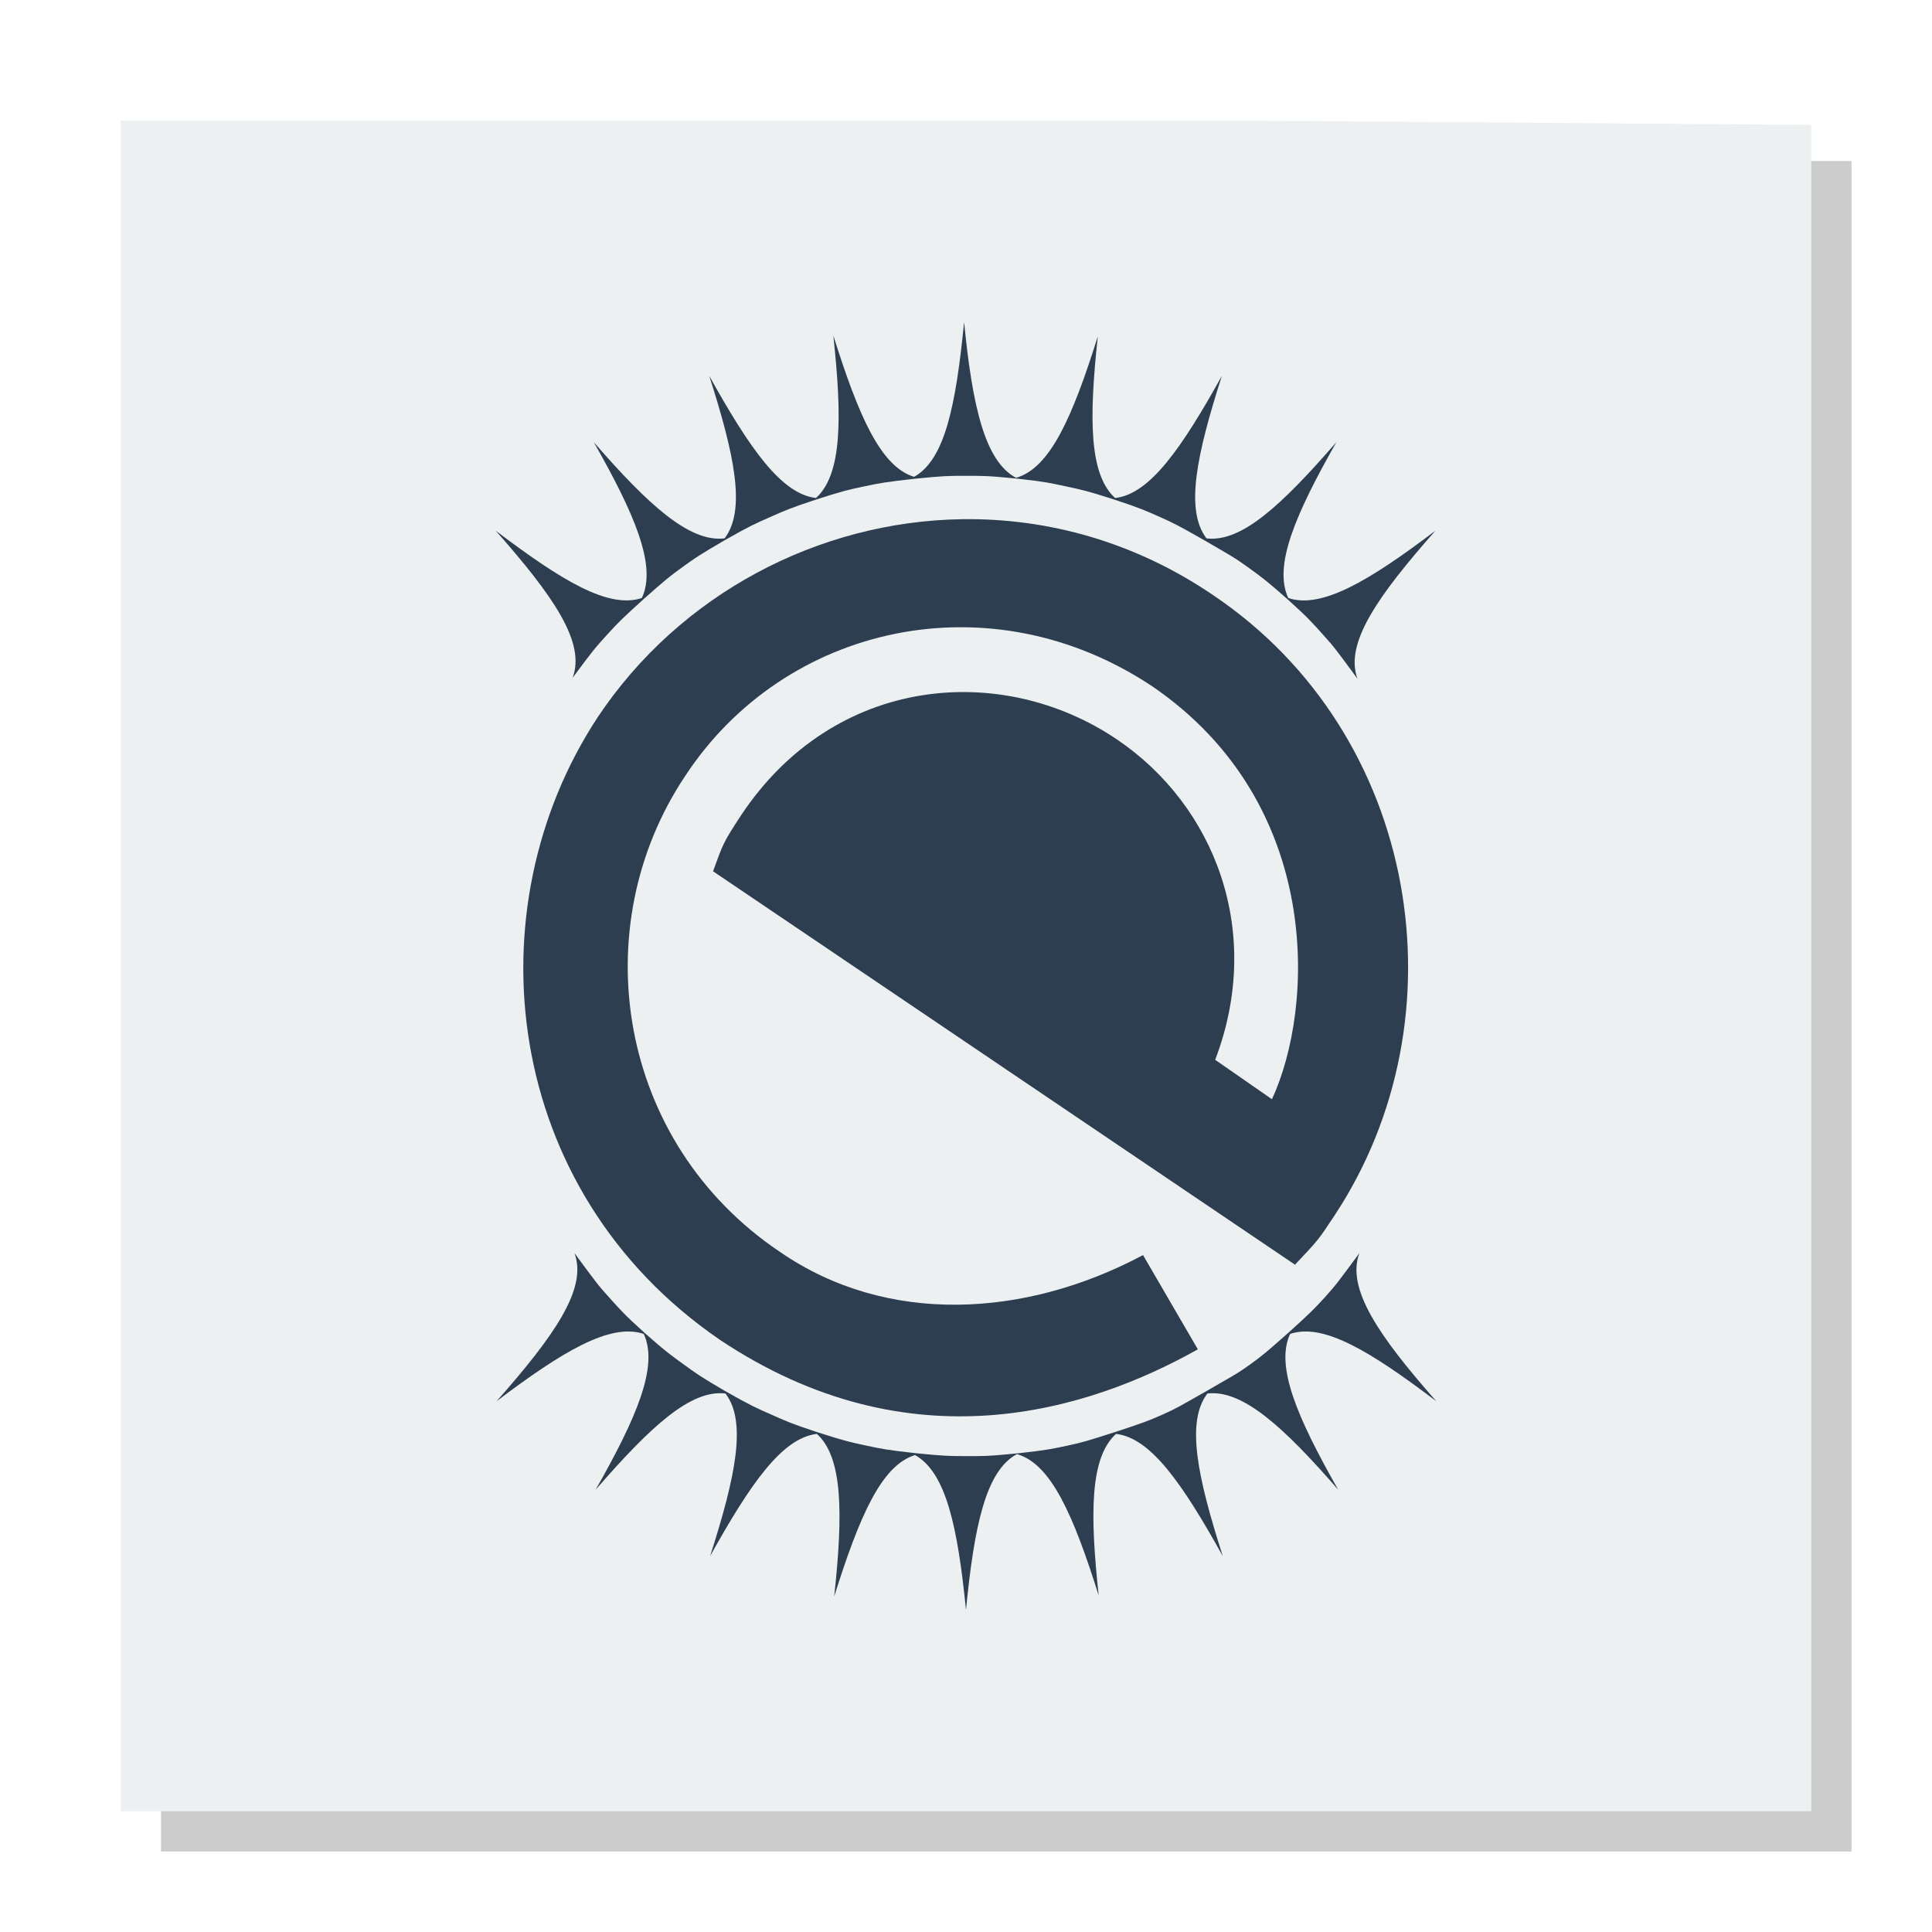
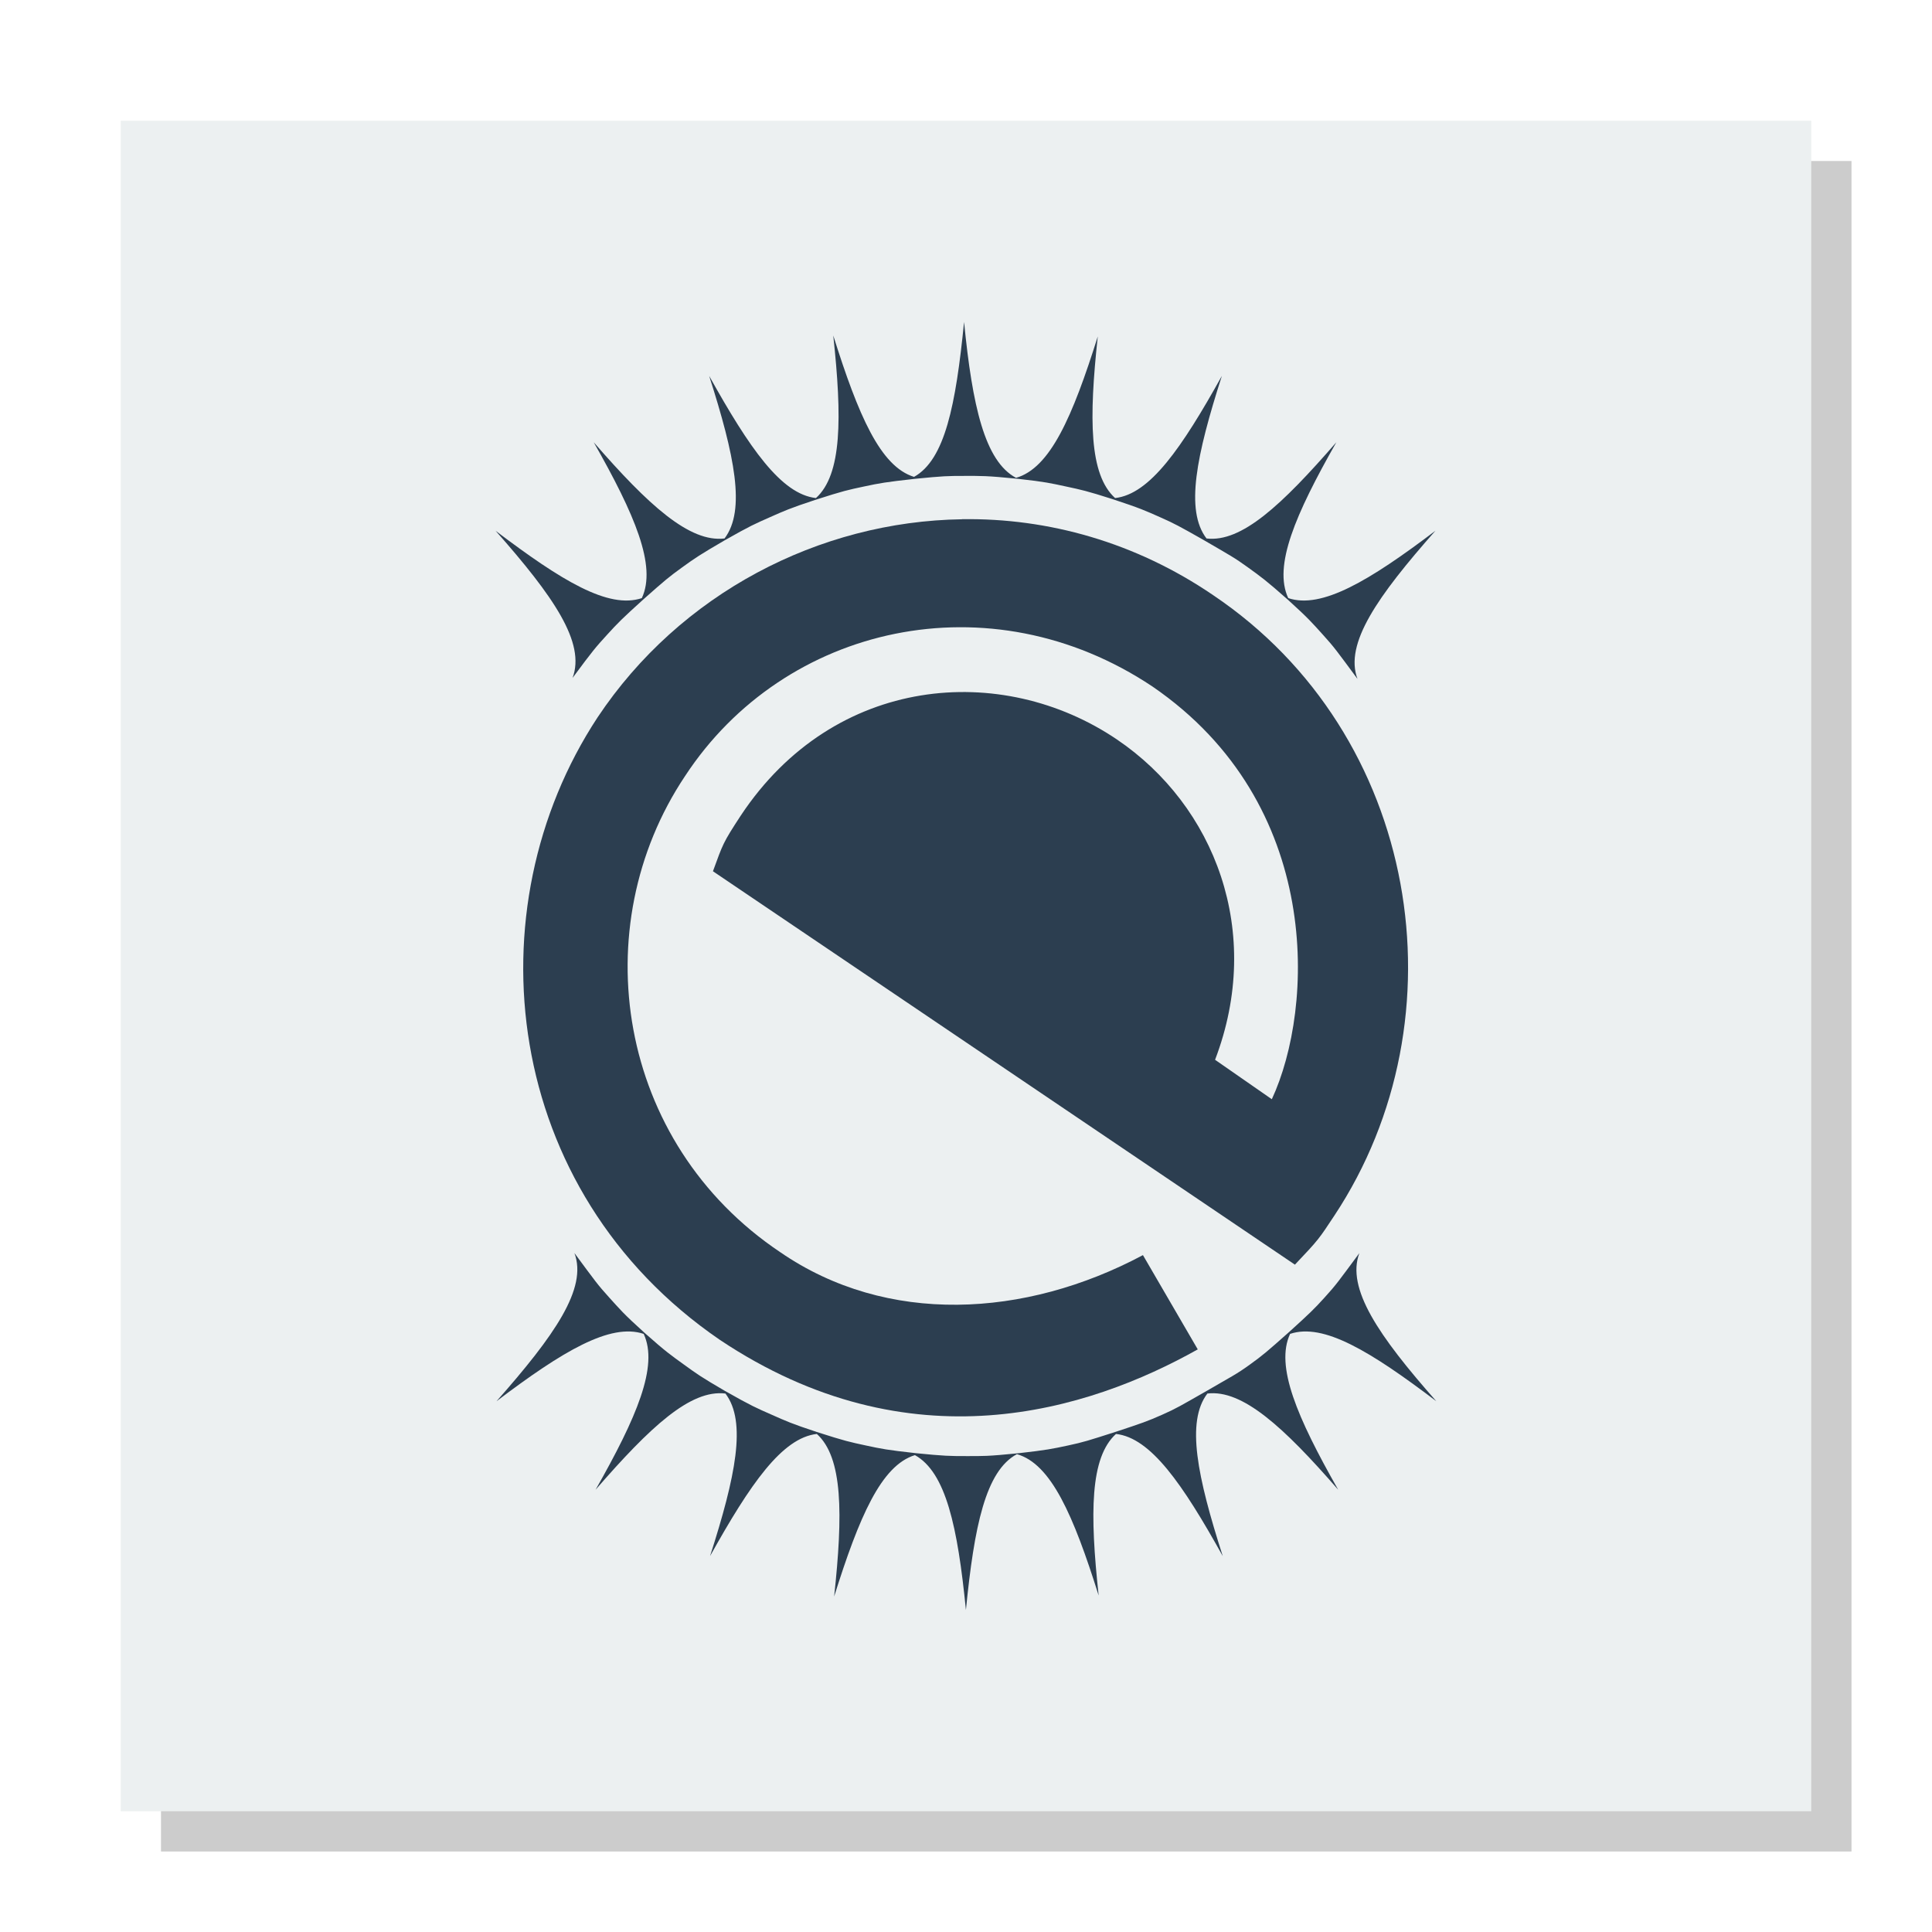
<svg xmlns="http://www.w3.org/2000/svg" width="48" version="1.1" height="48">
  <path style="opacity:.2" d="M 4,4 V 46 H 46 V 4 Z" />
-   <defs id="defs4" />
-   <path style="fill:#ecf0f1" id="rect4090" d="M 3,3 V 45 H 45 V 3.103 L 31.412,3 Z" />
-   <g style="fill:#2c3e50" id="layer1" transform="matrix(0.7647498,0,0,0.7647498,5.646006,6.589994)">
-     <path style="fill-rule:evenodd;stroke:none" id="path4145" d="m 23.938,1.844 c 0.269,2.724 0.668,4.518 1.688,5.062 1.111,-0.317 1.835,-1.983 2.656,-4.594 -0.289,2.679 -0.283,4.483 0.562,5.25 1.13,-0.125 2.161,-1.62 3.469,-3.969 -0.829,2.587 -1.199,4.363 -0.5,5.281 1.137,0.136 2.445,-1.084 4.219,-3.125 -1.336,2.351 -2.05,4.017 -1.562,5.062 1.085,0.363 2.635,-0.563 4.781,-2.188 -1.881,2.131 -2.96,3.667 -2.531,4.812 -0.677,-0.915 -0.745,-1.019 -1.125,-1.438 -0.351,-0.387 -0.448,-0.512 -1.125,-1.125 -0.733,-0.65 -0.879,-0.749 -1.312,-1.062 -0.445,-0.322 -0.559,-0.377 -1.469,-0.906 -0.749,-0.424 -0.909,-0.512 -1.375,-0.719 -0.488,-0.216 -0.636,-0.289 -1.562,-0.594 -0.833,-0.266 -0.999,-0.299 -1.5,-0.406 -0.508,-0.109 -0.658,-0.149 -1.562,-0.25 -1.037,-0.104 -1.204,-0.094 -1.75,-0.094 -0.523,0 -0.672,0.002 -1.594,0.094 -0.969,0.108 -1.135,0.139 -1.656,0.25 -0.525,0.112 -0.646,0.134 -1.594,0.438 -0.815,0.27 -1.003,0.356 -1.469,0.562 -0.486,0.216 -0.627,0.272 -1.469,0.75 -0.81,0.472 -0.948,0.566 -1.375,0.875 -0.427,0.309 -0.546,0.408 -1.25,1.031 -0.706,0.64 -0.831,0.763 -1.188,1.156 -0.38,0.419 -0.448,0.491 -1.125,1.406 0.429,-1.145 -0.619,-2.65 -2.5,-4.781 2.146,1.625 3.665,2.551 4.75,2.188 0.487,-1.045 -0.226,-2.712 -1.562,-5.062 1.775,2.042 3.112,3.263 4.25,3.125 0.698,-0.919 0.329,-2.696 -0.5,-5.281 1.307,2.348 2.34,3.842 3.469,3.969 0.848,-0.766 0.852,-2.6 0.562,-5.281 0.815,2.591 1.528,4.258 2.625,4.594 1.003,-0.558 1.358,-2.327 1.625,-5.031 z " />
-     <path style="fill-rule:evenodd;stroke:none" id="path4143" d="m 23.875,8.25 c 2.793,-0.04 5.629,0.747 8.156,2.469 6.715,4.517 8.191,13.731 3.938,20.156 -0.5,0.756 -0.498,0.769 -1.281,1.594 l -18.906,-12.781 c 0.328,-0.893 0.313,-0.905 0.906,-1.812 3.035,-4.573 8.481,-4.999 12.219,-2.469 3.177,2.151 4.774,6.25 3.188,10.406 0.609,0.423 1.235,0.858 1.844,1.281 1.378,-2.964 1.683,-9.595 -3.875,-13.406 -5.28,-3.526 -11.961,-2.016 -15.188,2.906 -3.279,4.904 -2.228,11.904 3.094,15.469 3.461,2.381 7.948,2.138 11.781,0.094 l 1.781,3.062 c -3.556,1.996 -9.342,3.823 -15.531,-0.312 -7.078,-4.847 -8.067,-13.988 -3.969,-20.219 2.677,-4.019 7.189,-6.37 11.844,-6.438 Z " />
-     <path style="fill-rule:evenodd;stroke:none" id="path1306" d="m 11.281,32.094 c 0.677,0.915 0.745,1.019 1.125,1.438 0.357,0.393 0.45,0.517 1.156,1.156 0.704,0.623 0.854,0.722 1.281,1.031 0.419,0.304 0.541,0.393 1.312,0.844 0.884,0.502 1.036,0.562 1.531,0.781 0.469,0.208 0.637,0.288 1.469,0.562 0.929,0.298 1.072,0.326 1.594,0.438 0.52,0.111 0.665,0.143 1.625,0.25 0.931,0.093 1.1,0.094 1.625,0.094 0.546,0 0.682,0.01 1.719,-0.094 0.904,-0.101 1.085,-0.141 1.594,-0.25 0.509,-0.109 0.662,-0.16 1.531,-0.438 0.889,-0.293 1.05,-0.349 1.531,-0.562 0.476,-0.211 0.612,-0.3 1.406,-0.75 0.86,-0.501 1.001,-0.559 1.438,-0.875 0.435,-0.315 0.541,-0.406 1.281,-1.062 0.67,-0.607 0.806,-0.739 1.156,-1.125 0.38,-0.419 0.448,-0.523 1.125,-1.438 -0.429,1.145 0.619,2.681 2.5,4.812 -2.146,-1.625 -3.665,-2.551 -4.75,-2.188 -0.487,1.045 0.226,2.712 1.562,5.062 -1.774,-2.042 -3.113,-3.262 -4.25,-3.125 -0.699,0.918 -0.329,2.695 0.5,5.281 -1.308,-2.349 -2.339,-3.844 -3.469,-3.969 -0.845,0.768 -0.851,2.571 -0.562,5.25 -0.822,-2.612 -1.545,-4.277 -2.656,-4.594 -1.018,0.546 -1.387,2.34 -1.656,5.062 -0.268,-2.706 -0.652,-4.474 -1.656,-5.031 -1.096,0.336 -1.81,2.004 -2.625,4.594 0.289,-2.681 0.285,-4.515 -0.562,-5.281 -1.129,0.127 -2.162,1.621 -3.469,3.969 0.829,-2.586 1.198,-4.363 0.5,-5.281 -1.137,-0.137 -2.444,1.083 -4.219,3.125 1.336,-2.351 2.05,-4.017 1.562,-5.062 -1.085,-0.363 -2.635,0.563 -4.781,2.188 1.881,-2.131 2.96,-3.667 2.531,-4.812 z " />
+   <path style="fill:#ecf0f1" d="M 3,3 V 45 H 45 V 3 Z" />
+   <g style="fill-rule:evenodd;fill:#2c3e50">
+     <path d="m 23.952,8 c 0.206,2.083 0.511,3.455 1.291,3.872 0.85,-0.243 1.403,-1.516 2.031,-3.513 -0.221,2.049 -0.216,3.428 0.43,4.015 0.864,-0.096 1.653,-1.239 2.653,-3.035 -0.634,1.978 -0.917,3.337 -0.382,4.039 0.87,0.104 1.87,-0.829 3.226,-2.39 -1.022,1.798 -1.568,3.072 -1.195,3.872 0.83,0.278 2.015,-0.43 3.656,-1.673 -1.439,1.63 -2.264,2.804 -1.936,3.68 -0.518,-0.7 -0.57,-0.779 -0.86,-1.099 -0.269,-0.296 -0.343,-0.391 -0.86,-0.86 -0.561,-0.497 -0.672,-0.573 -1.004,-0.813 -0.34,-0.246 -0.428,-0.288 -1.123,-0.693 -0.573,-0.324 -0.695,-0.392 -1.052,-0.55 -0.373,-0.165 -0.486,-0.221 -1.195,-0.454 -0.637,-0.203 -0.764,-0.229 -1.147,-0.311 -0.389,-0.083 -0.503,-0.114 -1.195,-0.191 -0.793,-0.08 -0.921,-0.072 -1.338,-0.072 -0.4,0 -0.514,0.002 -1.219,0.072 -0.741,0.083 -0.868,0.106 -1.267,0.191 -0.402,0.086 -0.494,0.102 -1.219,0.335 -0.623,0.206 -0.767,0.272 -1.123,0.43 -0.372,0.165 -0.479,0.208 -1.123,0.574 -0.619,0.361 -0.725,0.433 -1.052,0.669 -0.326,0.236 -0.418,0.312 -0.956,0.789 -0.54,0.489 -0.635,0.584 -0.908,0.884 -0.291,0.32 -0.342,0.376 -0.86,1.075 0.328,-0.876 -0.473,-2.027 -1.912,-3.656 1.641,1.243 2.803,1.951 3.633,1.673 0.373,-0.799 -0.173,-2.074 -1.195,-3.872 1.357,1.562 2.38,2.495 3.25,2.39 0.533,-0.702 0.251,-2.061 -0.382,-4.039 1,1.795 1.789,2.938 2.653,3.035 0.648,-0.586 0.651,-1.989 0.43,-4.039 0.623,1.981 1.169,3.256 2.007,3.513 0.767,-0.427 1.038,-1.78 1.243,-3.848 z " />
+     <path d="m 23.904,12.899 c 2.136,-0.031 4.305,0.571 6.237,1.888 5.136,3.454 6.264,10.501 3.011,15.414 -0.383,0.578 -0.381,0.588 -0.98,1.219 l -14.459,-9.774 c 0.251,-0.683 0.239,-0.692 0.693,-1.386 2.321,-3.497 6.486,-3.823 9.344,-1.888 2.429,1.645 3.651,4.779 2.438,7.958 0.465,0.324 0.945,0.656 1.41,0.98 1.054,-2.266 1.287,-7.338 -2.963,-10.252 -4.038,-2.697 -9.147,-1.542 -11.615,2.223 -2.508,3.751 -1.704,9.104 2.366,11.83 2.647,1.821 6.078,1.635 9.01,0.072 l 1.362,2.342 c -2.72,1.526 -7.144,2.923 -11.877,-0.239 -5.413,-3.707 -6.17,-10.697 -3.035,-15.462 2.047,-3.074 5.498,-4.872 9.058,-4.923 z " />
+     <path d="m 14.273,31.134 c 0.518,0.7 0.57,0.779 0.86,1.099 0.273,0.301 0.344,0.395 0.884,0.884 0.538,0.477 0.653,0.552 0.98,0.789 0.321,0.232 0.414,0.301 1.004,0.645 0.676,0.384 0.792,0.43 1.171,0.597 0.359,0.159 0.487,0.22 1.123,0.43 0.71,0.228 0.82,0.249 1.219,0.335 0.398,0.085 0.508,0.109 1.243,0.191 0.712,0.071 0.841,0.072 1.243,0.072 0.418,0 0.521,0.008 1.314,-0.072 0.691,-0.078 0.83,-0.108 1.219,-0.191 0.389,-0.083 0.506,-0.122 1.171,-0.335 0.68,-0.224 0.803,-0.267 1.171,-0.43 0.364,-0.161 0.468,-0.229 1.075,-0.574 0.658,-0.383 0.766,-0.428 1.099,-0.669 0.333,-0.241 0.414,-0.31 0.98,-0.813 0.512,-0.464 0.617,-0.565 0.884,-0.86 0.291,-0.32 0.342,-0.4 0.86,-1.099 -0.328,0.876 0.473,2.051 1.912,3.68 -1.641,-1.243 -2.803,-1.951 -3.633,-1.673 -0.373,0.799 0.173,2.074 1.195,3.872 -1.357,-1.561 -2.38,-2.495 -3.25,-2.39 -0.534,0.702 -0.252,2.061 0.382,4.039 -1,-1.797 -1.789,-2.939 -2.653,-3.035 -0.646,0.587 -0.651,1.966 -0.43,4.015 -0.628,-1.998 -1.181,-3.271 -2.031,-3.513 -0.779,0.417 -1.061,1.79 -1.267,3.872 -0.205,-2.069 -0.498,-3.421 -1.267,-3.848 -0.838,0.257 -1.385,1.532 -2.007,3.513 0.221,-2.05 0.218,-3.453 -0.43,-4.039 -0.863,0.097 -1.653,1.24 -2.653,3.035 0.634,-1.978 0.916,-3.336 0.382,-4.039 -0.87,-0.105 -1.869,0.828 -3.226,2.39 1.022,-1.798 1.568,-3.072 1.195,-3.872 -0.83,-0.278 -2.015,0.43 -3.656,1.673 1.439,-1.63 2.264,-2.804 1.936,-3.68 z " />
  </g>
</svg>
